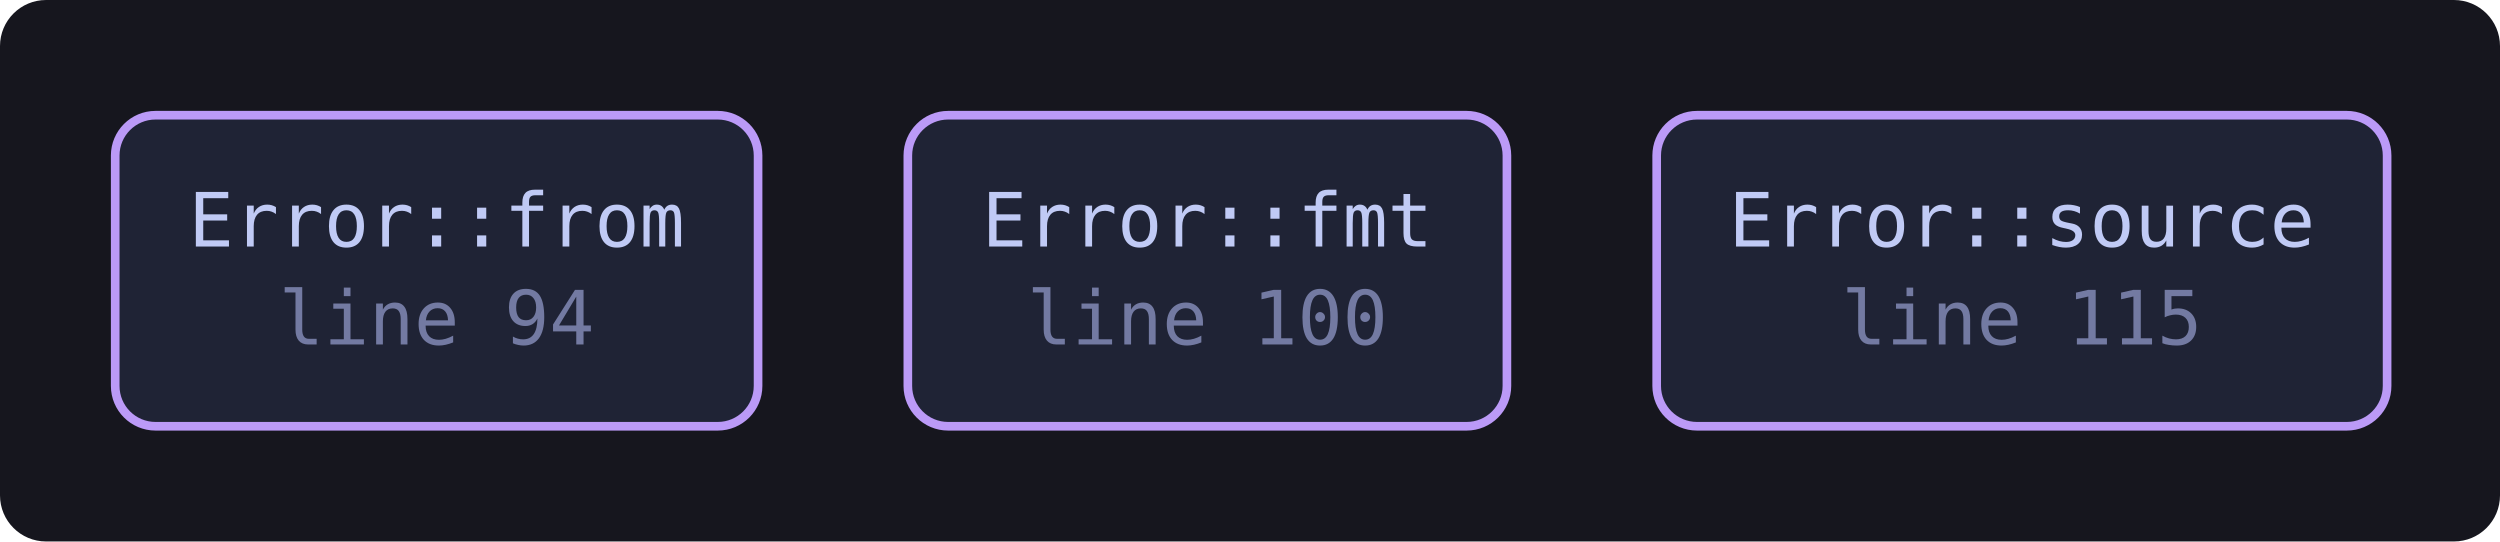
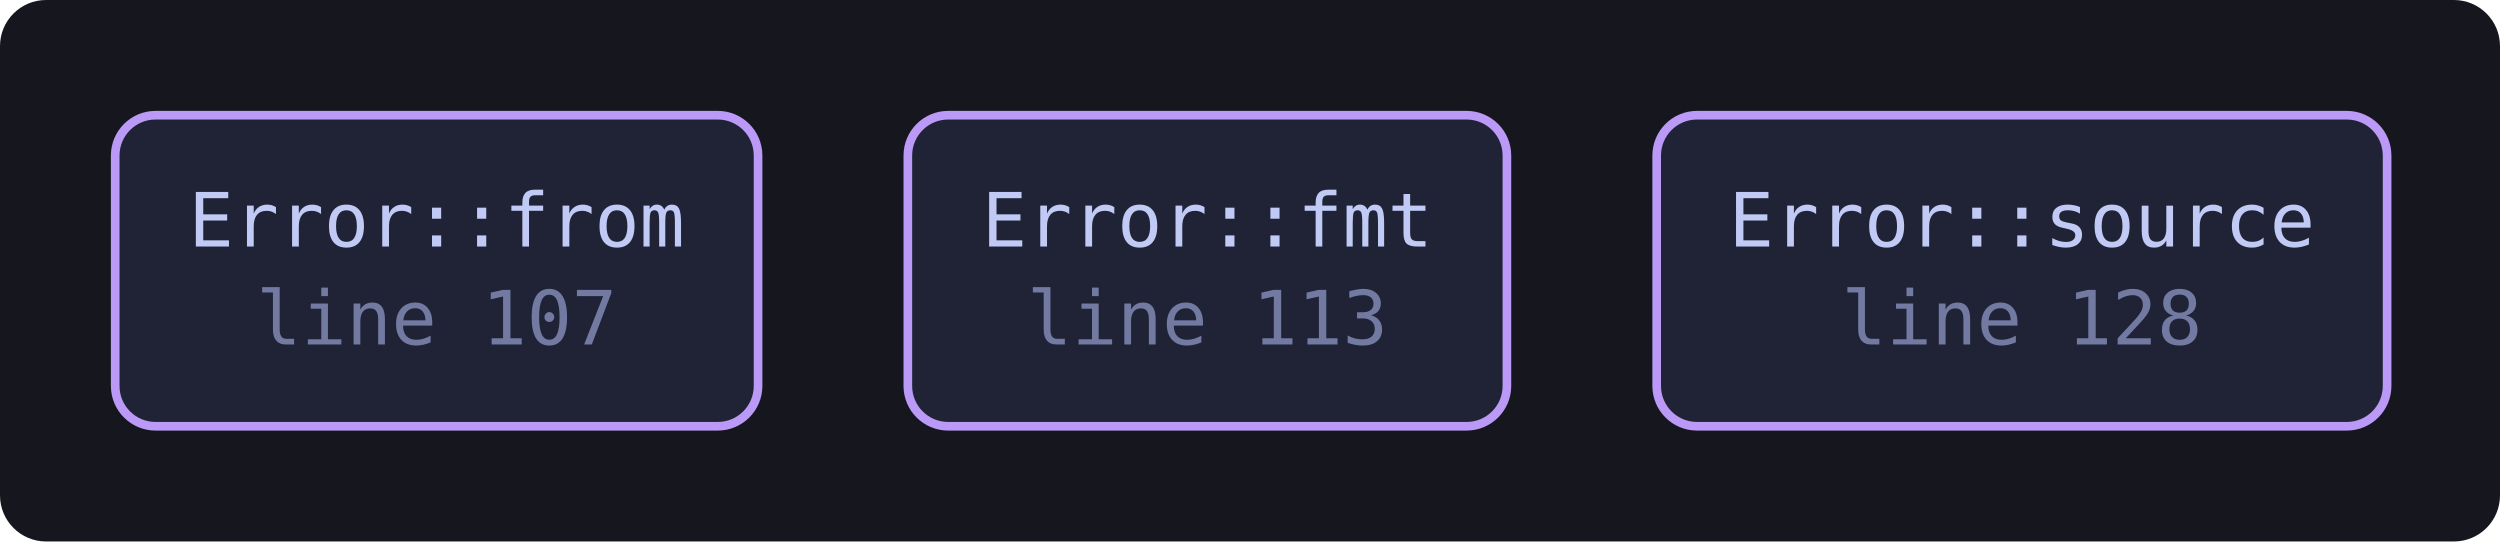
<svg xmlns="http://www.w3.org/2000/svg" viewBox="0 0 434 94" width="434" height="94" style="max-width:100%;height:auto" role="img" aria-label="flowchart">
  <defs>
    <marker id="a" viewBox="0 0 8 8" refX="7" refY="4" markerWidth="7" markerHeight="7" orient="auto-start-reverse">
      <path d="M0 0 L8 4 L0 8 z" fill="var(--muted, #737aa2)" />
    </marker>
  </defs>
  <rect x="0" y="0" width="434" height="94" fill="var(--bg-inset, #16161e)" rx="8" />
-   <a href="https://github.com/tilas01/veilvoice/blob/main/crates/veilvoice-conversation/src/lib.rs#L94" target="_blank" rel="noopener noreferrer">
+   <a href="https://github.com/tilas01/veilvoice/blob/main/crates/veilvoice-conversation/src/lib.rs#L107" target="_blank" rel="noopener noreferrer">
    <rect x="20.0" y="20.0" width="111.6" height="54.0" rx="7" fill="var(--bg-soft, #1f2335)" stroke="var(--accent-2, #bb9af7)" stroke-width="1.5" />
    <text x="75.8" y="42.8" font-family="ui-monospace, SFMono-Regular, Menlo, Consolas, monospace" font-size="13" fill="var(--fg, #c0caf5)" text-anchor="middle">Error::from</text>
-     <text x="75.8" y="59.8" font-family="ui-monospace, SFMono-Regular, Menlo, Consolas, monospace" font-size="13" fill="var(--muted, #737aa2)" text-anchor="middle">line 94</text>
+     <text x="75.8" y="59.8" font-family="ui-monospace, SFMono-Regular, Menlo, Consolas, monospace" font-size="13" fill="var(--muted, #737aa2)" text-anchor="middle">line 107</text>
  </a>
-   <a href="https://github.com/tilas01/veilvoice/blob/main/crates/veilvoice-conversation/src/lib.rs#L100" target="_blank" rel="noopener noreferrer">
+   <a href="https://github.com/tilas01/veilvoice/blob/main/crates/veilvoice-conversation/src/lib.rs#L113" target="_blank" rel="noopener noreferrer">
    <rect x="157.6" y="20.0" width="104.0" height="54.0" rx="7" fill="var(--bg-soft, #1f2335)" stroke="var(--accent-2, #bb9af7)" stroke-width="1.5" />
    <text x="209.6" y="42.8" font-family="ui-monospace, SFMono-Regular, Menlo, Consolas, monospace" font-size="13" fill="var(--fg, #c0caf5)" text-anchor="middle">Error::fmt</text>
-     <text x="209.6" y="59.8" font-family="ui-monospace, SFMono-Regular, Menlo, Consolas, monospace" font-size="13" fill="var(--muted, #737aa2)" text-anchor="middle">line 100</text>
+     <text x="209.6" y="59.8" font-family="ui-monospace, SFMono-Regular, Menlo, Consolas, monospace" font-size="13" fill="var(--muted, #737aa2)" text-anchor="middle">line 113</text>
  </a>
-   <a href="https://github.com/tilas01/veilvoice/blob/main/crates/veilvoice-conversation/src/lib.rs#L115" target="_blank" rel="noopener noreferrer">
+   <a href="https://github.com/tilas01/veilvoice/blob/main/crates/veilvoice-conversation/src/lib.rs#L128" target="_blank" rel="noopener noreferrer">
    <rect x="287.6" y="20.0" width="126.8" height="54.0" rx="7" fill="var(--bg-soft, #1f2335)" stroke="var(--accent-2, #bb9af7)" stroke-width="1.5" />
    <text x="351.0" y="42.8" font-family="ui-monospace, SFMono-Regular, Menlo, Consolas, monospace" font-size="13" fill="var(--fg, #c0caf5)" text-anchor="middle">Error::source</text>
-     <text x="351.0" y="59.8" font-family="ui-monospace, SFMono-Regular, Menlo, Consolas, monospace" font-size="13" fill="var(--muted, #737aa2)" text-anchor="middle">line 115</text>
+     <text x="351.0" y="59.8" font-family="ui-monospace, SFMono-Regular, Menlo, Consolas, monospace" font-size="13" fill="var(--muted, #737aa2)" text-anchor="middle">line 128</text>
  </a>
</svg>
